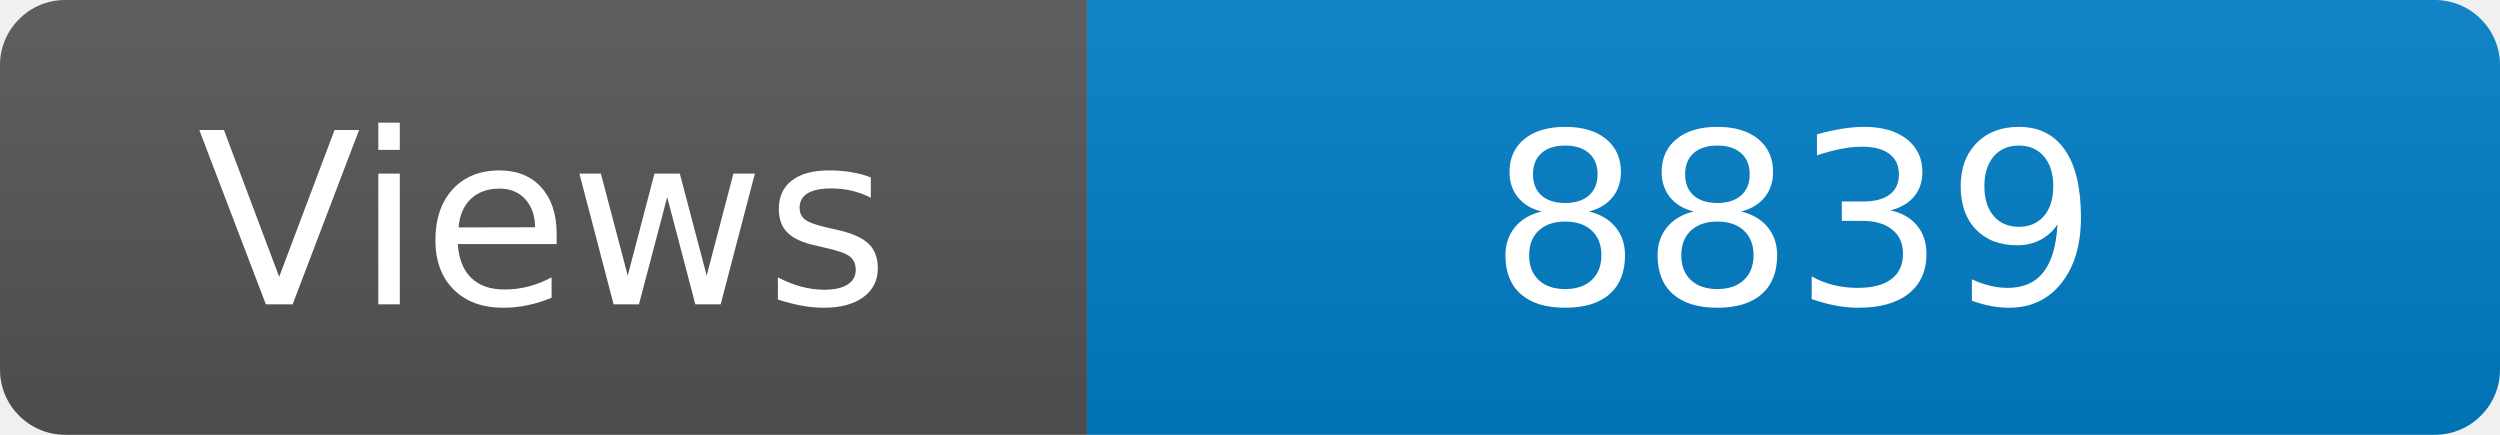
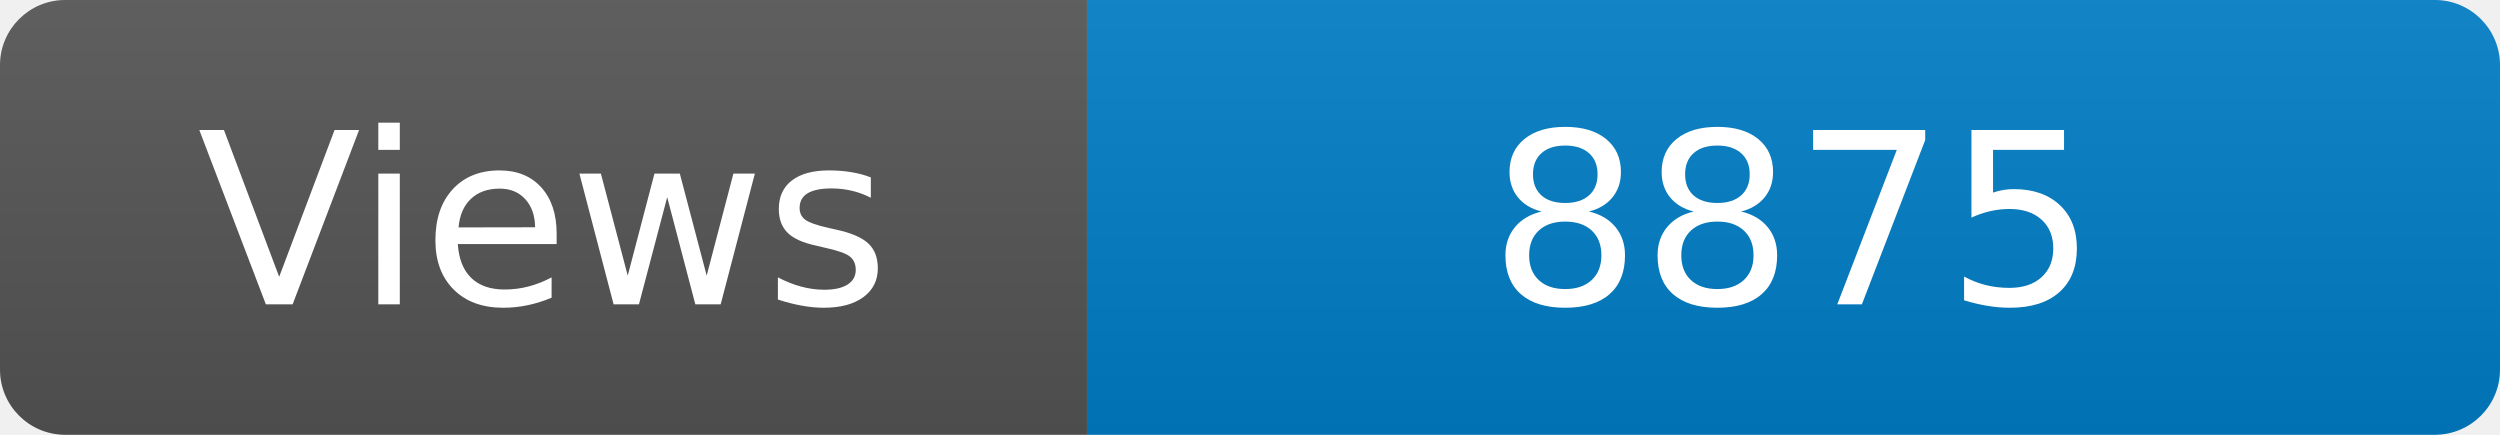
<svg xmlns="http://www.w3.org/2000/svg" width="115" height="20" role="img" aria-label="Maintained?: yes">
  <linearGradient id="s" x2="0" y2="100%">
    <stop offset="0" stop-color="#bbb" stop-opacity=".1" />
    <stop offset="1" stop-opacity=".1" />
  </linearGradient>
  <clipPath id="r">
    <rect width="115" height="20" rx="3" fill="#fff" />
  </clipPath>
  <g clip-path="url(#r)">
    <rect width="50" height="20" fill="#555" />
    <rect x="50" width="160" height="20" fill="#007ec6" />
    <rect width="115" height="20" fill="url(#s)" />
  </g>
  <g fill="#fff" text-anchor="middle" font-family="Verdana,Geneva,DejaVu Sans,sans-serif" font-size="110">
    <text x="250" y="140" transform="scale(.1)" fill="#fff">Views</text>
-     <text x="825" y="140" transform="scale(.1)" fill="#fff">8839</text>
+     <text x="825" y="140" transform="scale(.1)" fill="#fff">8875</text>
  </g>
</svg>
